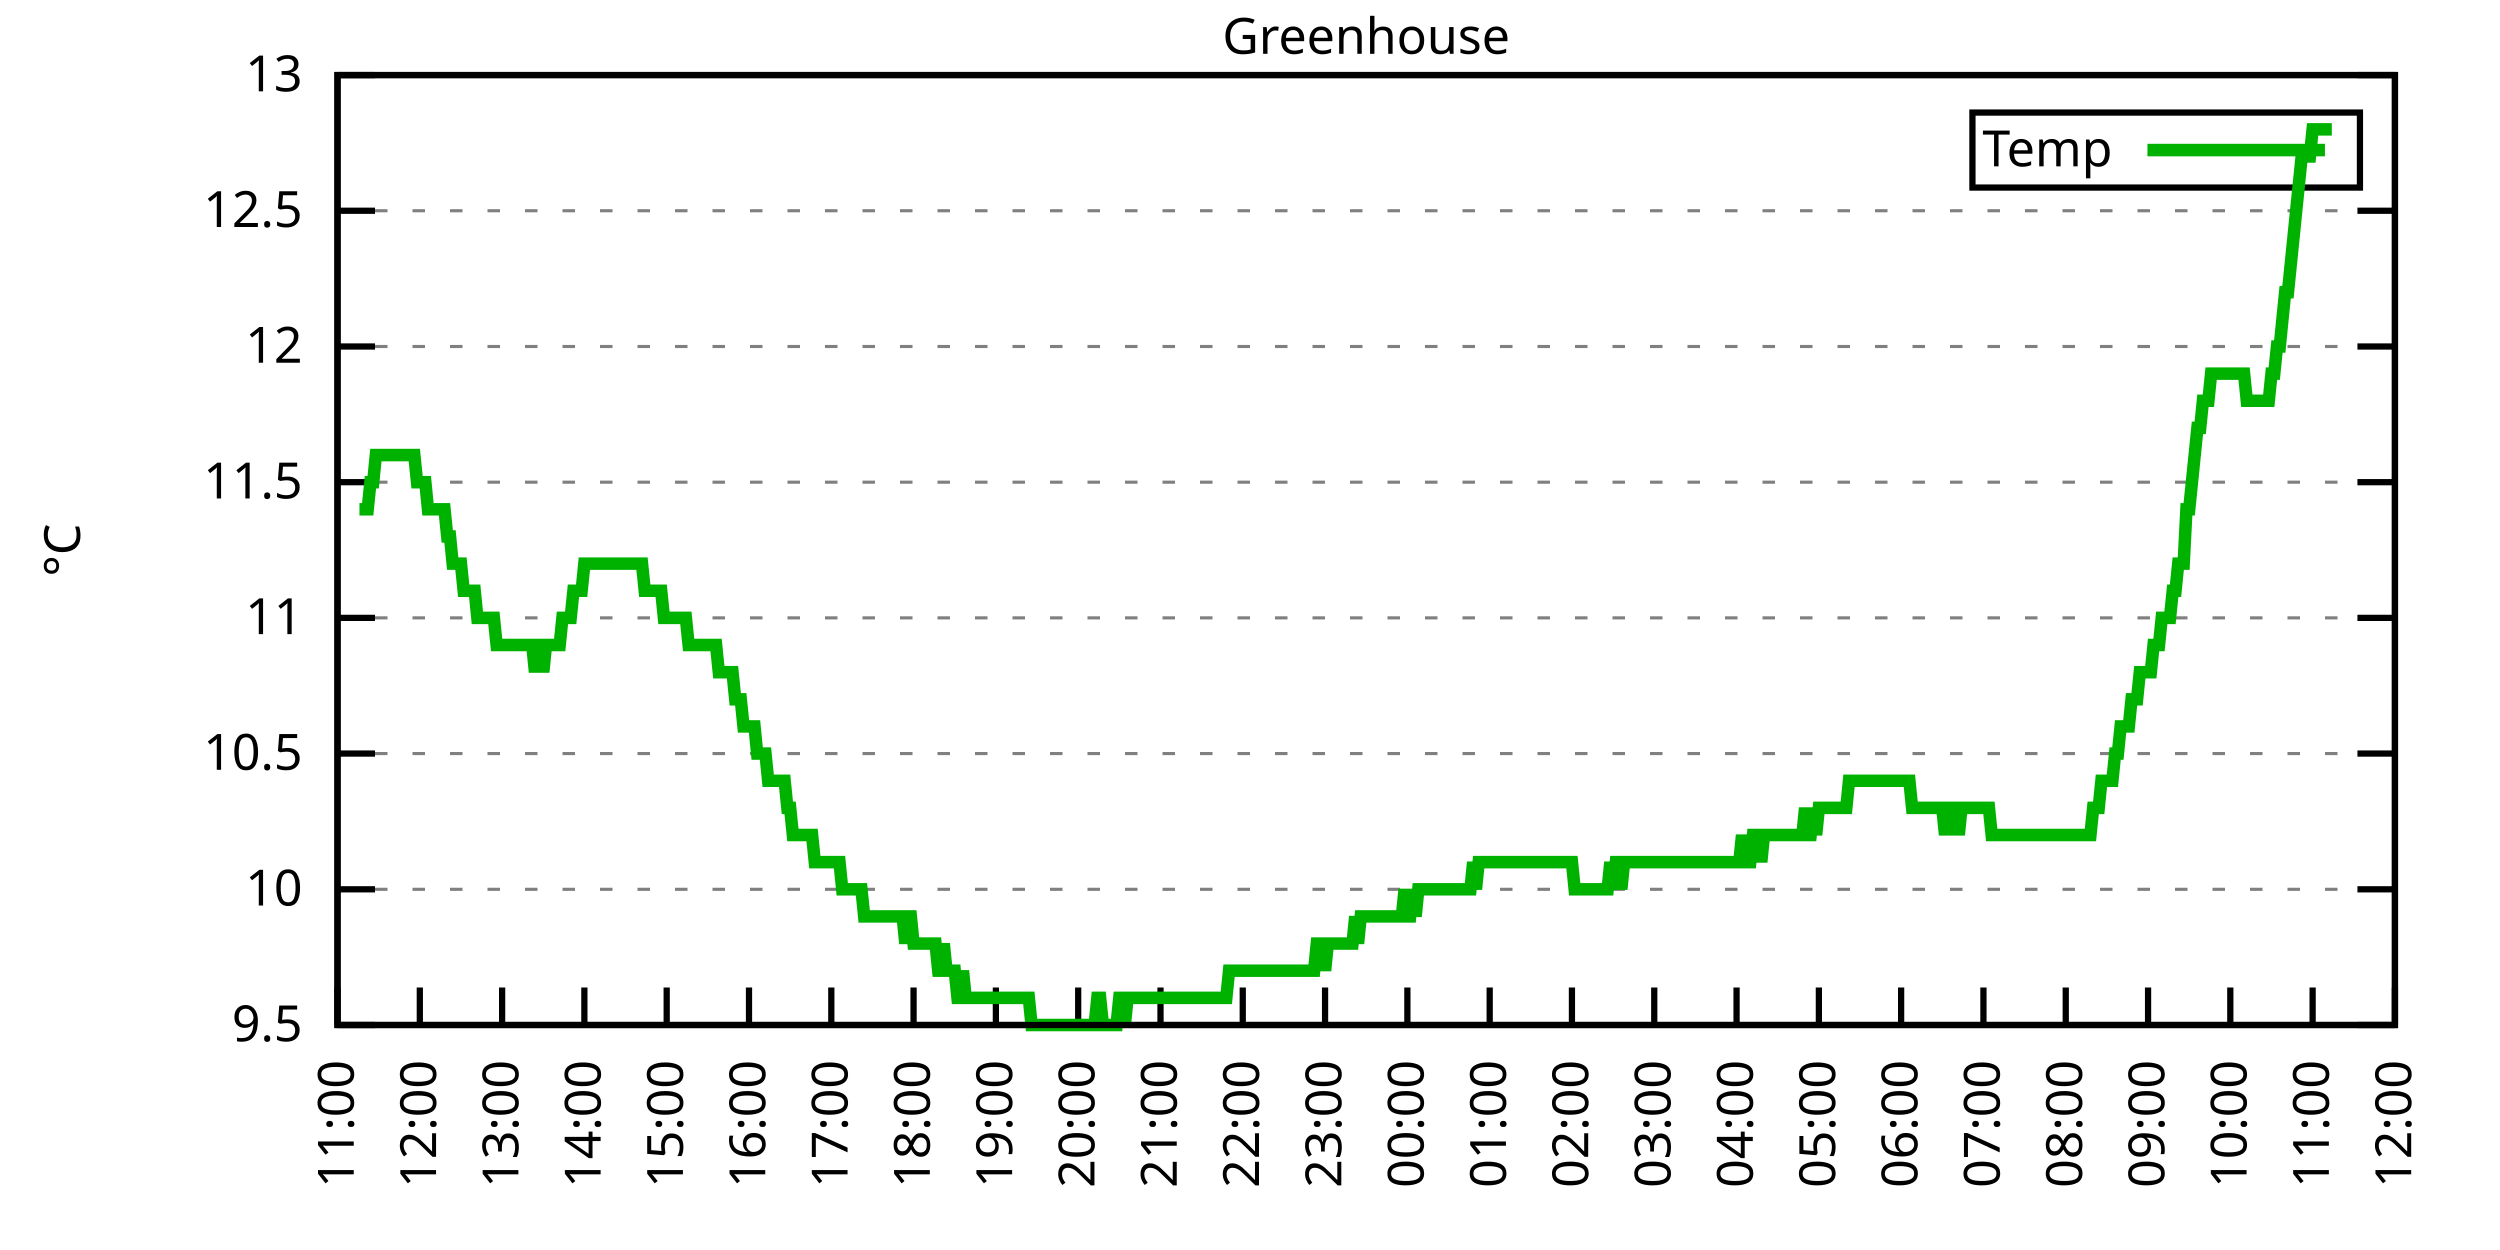
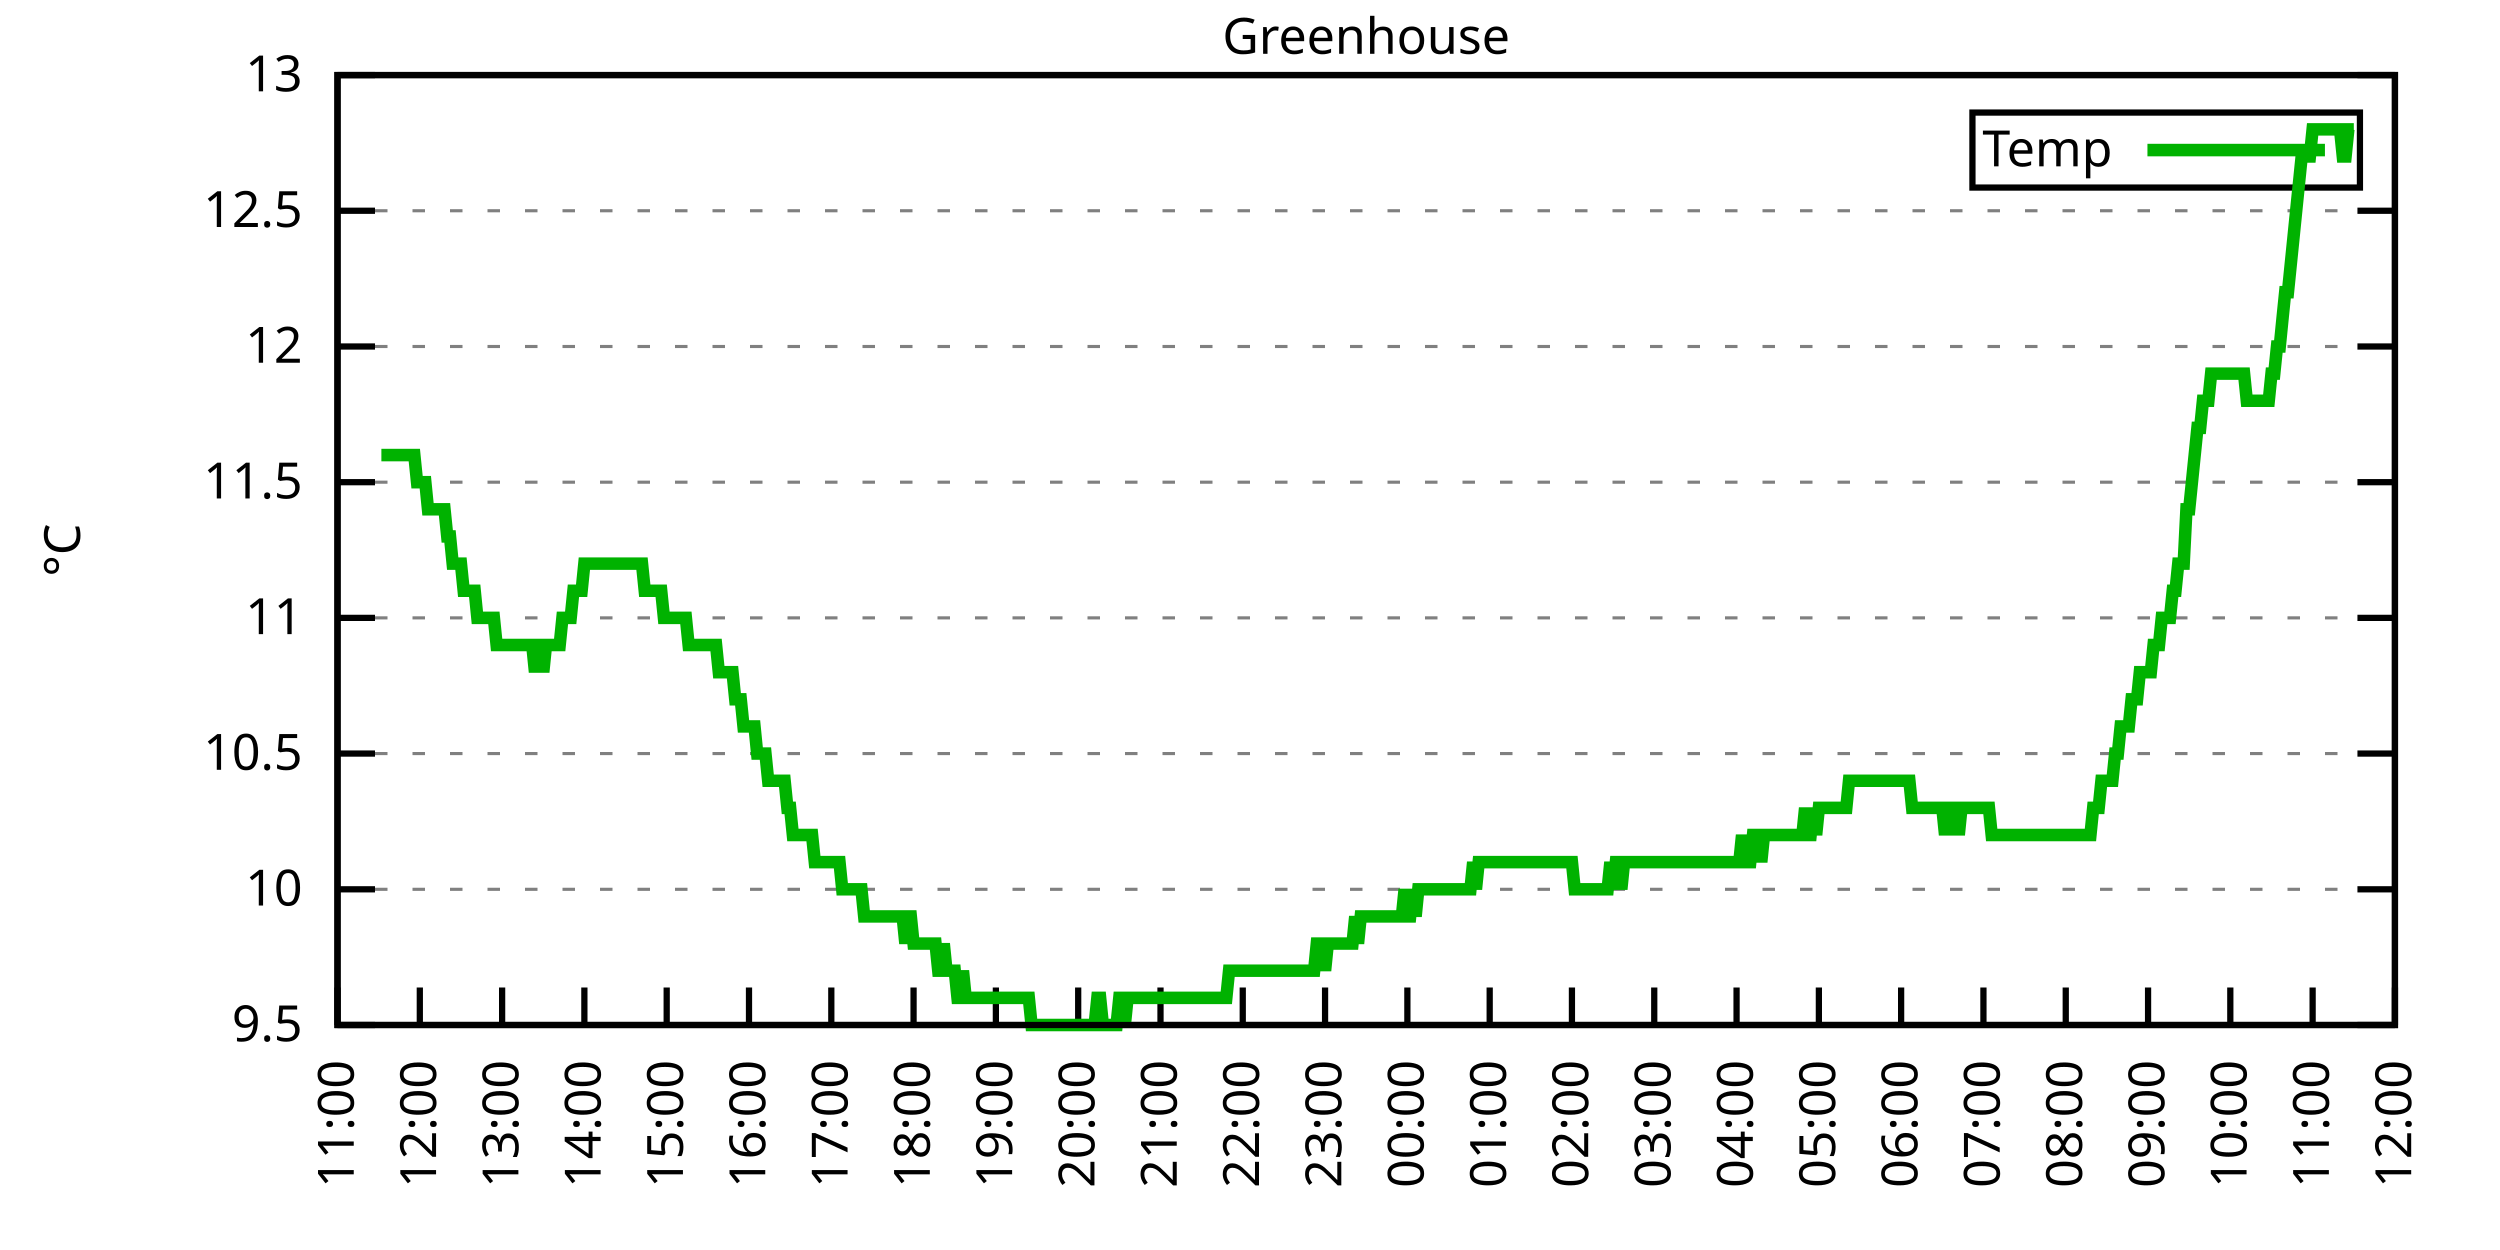
<svg xmlns="http://www.w3.org/2000/svg" xmlns:xlink="http://www.w3.org/1999/xlink" width="400" height="200" viewBox="0 0 400 200">
  <g id="gnuplot_canvas">
    <rect x="0" y="0" width="400" height="200" fill="none" />
    <defs>
      <circle id="gpDot" r="0.5" stroke-width="0.5" stroke="currentColor" />
      <path id="gpPt0" stroke-width="0.333" stroke="currentColor" d="M-1,0 h2 M0,-1 v2" />
      <path id="gpPt1" stroke-width="0.333" stroke="currentColor" d="M-1,-1 L1,1 M1,-1 L-1,1" />
      <path id="gpPt2" stroke-width="0.333" stroke="currentColor" d="M-1,0 L1,0 M0,-1 L0,1 M-1,-1 L1,1 M-1,1 L1,-1" />
      <rect id="gpPt3" stroke-width="0.333" stroke="currentColor" x="-1" y="-1" width="2" height="2" />
      <rect id="gpPt4" stroke-width="0.333" stroke="currentColor" fill="currentColor" x="-1" y="-1" width="2" height="2" />
      <circle id="gpPt5" stroke-width="0.333" stroke="currentColor" cx="0" cy="0" r="1" />
      <use xlink:href="#gpPt5" id="gpPt6" fill="currentColor" stroke="none" />
      <path id="gpPt7" stroke-width="0.333" stroke="currentColor" d="M0,-1.33 L-1.33,0.67 L1.33,0.67 z" />
      <use xlink:href="#gpPt7" id="gpPt8" fill="currentColor" stroke="none" />
      <use xlink:href="#gpPt7" id="gpPt9" stroke="currentColor" transform="rotate(180)" />
      <use xlink:href="#gpPt9" id="gpPt10" fill="currentColor" stroke="none" />
      <use xlink:href="#gpPt3" id="gpPt11" stroke="currentColor" transform="rotate(45)" />
      <use xlink:href="#gpPt11" id="gpPt12" fill="currentColor" stroke="none" />
      <path id="gpPt13" stroke-width="0.333" stroke="currentColor" d="M0,1.330 L1.265,0.411 L0.782,-1.067 L-0.782,-1.076 L-1.265,0.411 z" />
      <use xlink:href="#gpPt13" id="gpPt14" fill="currentColor" stroke="none" />
      <filter id="textbox" filterUnits="objectBoundingBox" x="0" y="0" height="1" width="1">
        <feFlood flood-color="white" flood-opacity="1" result="bgnd" />
        <feComposite in="SourceGraphic" in2="bgnd" operator="atop" />
      </filter>
      <filter id="greybox" filterUnits="objectBoundingBox" x="0" y="0" height="1" width="1">
        <feFlood flood-color="lightgrey" flood-opacity="1" result="grey" />
        <feComposite in="SourceGraphic" in2="grey" operator="atop" />
      </filter>
    </defs>
    <g fill="none" color="white" stroke="currentColor" stroke-width="1.00" stroke-linecap="butt" stroke-linejoin="miter">
</g>
    <g fill="none" color="black" stroke="currentColor" stroke-width="1.00" stroke-linecap="butt" stroke-linejoin="miter">
      <g stroke="none" shape-rendering="crispEdges">
        <polygon fill="rgb(255, 255, 255)" points="54.00,164.00 383.18,164.00 383.18,12.02 54.00,12.02 " />
      </g>
    </g>
    <g fill="none" color="black" stroke="currentColor" stroke-width="1.00" stroke-linecap="butt" stroke-linejoin="miter">
</g>
    <g fill="none" color="black" stroke="black" stroke-width="0.50" stroke-linecap="butt" stroke-linejoin="miter">
</g>
    <g fill="none" color="gray" stroke="currentColor" stroke-width="0.50" stroke-linecap="butt" stroke-linejoin="miter">
      <path stroke="gray" stroke-dasharray="2,4" class="gridline" d="M54.00,164.00 L383.19,164.00  " />
    </g>
    <g fill="none" color="gray" stroke="gray" stroke-width="1.00" stroke-linecap="butt" stroke-linejoin="miter">
</g>
    <g fill="none" color="black" stroke="currentColor" stroke-width="1.00" stroke-linecap="butt" stroke-linejoin="miter">
      <path stroke="black" d="M54.00,164.00 L60.00,164.00 M383.19,164.00 L377.19,164.00  " />
      <g transform="translate(48.40,166.60)" stroke="none" fill="black" font-family="Sans" font-size="8.00" text-anchor="end">
        <text>
          <tspan font-family="Sans"> 9.5</tspan>
        </text>
      </g>
    </g>
    <g fill="none" color="black" stroke="currentColor" stroke-width="1.00" stroke-linecap="butt" stroke-linejoin="miter">
</g>
    <g fill="none" color="black" stroke="black" stroke-width="0.50" stroke-linecap="butt" stroke-linejoin="miter">
</g>
    <g fill="none" color="gray" stroke="currentColor" stroke-width="0.50" stroke-linecap="butt" stroke-linejoin="miter">
      <path stroke="gray" stroke-dasharray="2,4" class="gridline" d="M54.00,142.29 L383.19,142.29  " />
    </g>
    <g fill="none" color="gray" stroke="gray" stroke-width="1.00" stroke-linecap="butt" stroke-linejoin="miter">
</g>
    <g fill="none" color="black" stroke="currentColor" stroke-width="1.00" stroke-linecap="butt" stroke-linejoin="miter">
      <path stroke="black" d="M54.00,142.29 L60.00,142.29 M383.19,142.29 L377.19,142.29  " />
      <g transform="translate(48.40,144.89)" stroke="none" fill="black" font-family="Sans" font-size="8.00" text-anchor="end">
        <text>
          <tspan font-family="Sans"> 10</tspan>
        </text>
      </g>
    </g>
    <g fill="none" color="black" stroke="currentColor" stroke-width="1.00" stroke-linecap="butt" stroke-linejoin="miter">
</g>
    <g fill="none" color="black" stroke="black" stroke-width="0.50" stroke-linecap="butt" stroke-linejoin="miter">
</g>
    <g fill="none" color="gray" stroke="currentColor" stroke-width="0.50" stroke-linecap="butt" stroke-linejoin="miter">
      <path stroke="gray" stroke-dasharray="2,4" class="gridline" d="M54.00,120.57 L383.19,120.57  " />
    </g>
    <g fill="none" color="gray" stroke="gray" stroke-width="1.00" stroke-linecap="butt" stroke-linejoin="miter">
</g>
    <g fill="none" color="black" stroke="currentColor" stroke-width="1.00" stroke-linecap="butt" stroke-linejoin="miter">
      <path stroke="black" d="M54.00,120.57 L60.00,120.57 M383.19,120.57 L377.19,120.57  " />
      <g transform="translate(48.40,123.17)" stroke="none" fill="black" font-family="Sans" font-size="8.00" text-anchor="end">
        <text>
          <tspan font-family="Sans"> 10.5</tspan>
        </text>
      </g>
    </g>
    <g fill="none" color="black" stroke="currentColor" stroke-width="1.00" stroke-linecap="butt" stroke-linejoin="miter">
</g>
    <g fill="none" color="black" stroke="black" stroke-width="0.50" stroke-linecap="butt" stroke-linejoin="miter">
</g>
    <g fill="none" color="gray" stroke="currentColor" stroke-width="0.50" stroke-linecap="butt" stroke-linejoin="miter">
      <path stroke="gray" stroke-dasharray="2,4" class="gridline" d="M54.00,98.86 L383.19,98.86  " />
    </g>
    <g fill="none" color="gray" stroke="gray" stroke-width="1.00" stroke-linecap="butt" stroke-linejoin="miter">
</g>
    <g fill="none" color="black" stroke="currentColor" stroke-width="1.00" stroke-linecap="butt" stroke-linejoin="miter">
      <path stroke="black" d="M54.00,98.86 L60.00,98.86 M383.19,98.86 L377.19,98.86  " />
      <g transform="translate(48.40,101.46)" stroke="none" fill="black" font-family="Sans" font-size="8.00" text-anchor="end">
        <text>
          <tspan font-family="Sans"> 11</tspan>
        </text>
      </g>
    </g>
    <g fill="none" color="black" stroke="currentColor" stroke-width="1.00" stroke-linecap="butt" stroke-linejoin="miter">
</g>
    <g fill="none" color="black" stroke="black" stroke-width="0.50" stroke-linecap="butt" stroke-linejoin="miter">
</g>
    <g fill="none" color="gray" stroke="currentColor" stroke-width="0.50" stroke-linecap="butt" stroke-linejoin="miter">
      <path stroke="gray" stroke-dasharray="2,4" class="gridline" d="M54.00,77.15 L383.19,77.15  " />
    </g>
    <g fill="none" color="gray" stroke="gray" stroke-width="1.00" stroke-linecap="butt" stroke-linejoin="miter">
</g>
    <g fill="none" color="black" stroke="currentColor" stroke-width="1.00" stroke-linecap="butt" stroke-linejoin="miter">
      <path stroke="black" d="M54.00,77.15 L60.00,77.15 M383.19,77.15 L377.19,77.15  " />
      <g transform="translate(48.40,79.75)" stroke="none" fill="black" font-family="Sans" font-size="8.00" text-anchor="end">
        <text>
          <tspan font-family="Sans"> 11.5</tspan>
        </text>
      </g>
    </g>
    <g fill="none" color="black" stroke="currentColor" stroke-width="1.00" stroke-linecap="butt" stroke-linejoin="miter">
</g>
    <g fill="none" color="black" stroke="black" stroke-width="0.50" stroke-linecap="butt" stroke-linejoin="miter">
</g>
    <g fill="none" color="gray" stroke="currentColor" stroke-width="0.50" stroke-linecap="butt" stroke-linejoin="miter">
      <path stroke="gray" stroke-dasharray="2,4" class="gridline" d="M54.00,55.44 L383.19,55.44  " />
    </g>
    <g fill="none" color="gray" stroke="gray" stroke-width="1.00" stroke-linecap="butt" stroke-linejoin="miter">
</g>
    <g fill="none" color="black" stroke="currentColor" stroke-width="1.00" stroke-linecap="butt" stroke-linejoin="miter">
      <path stroke="black" d="M54.00,55.44 L60.00,55.44 M383.19,55.44 L377.19,55.44  " />
      <g transform="translate(48.40,58.04)" stroke="none" fill="black" font-family="Sans" font-size="8.00" text-anchor="end">
        <text>
          <tspan font-family="Sans"> 12</tspan>
        </text>
      </g>
    </g>
    <g fill="none" color="black" stroke="currentColor" stroke-width="1.00" stroke-linecap="butt" stroke-linejoin="miter">
</g>
    <g fill="none" color="black" stroke="black" stroke-width="0.50" stroke-linecap="butt" stroke-linejoin="miter">
</g>
    <g fill="none" color="gray" stroke="currentColor" stroke-width="0.50" stroke-linecap="butt" stroke-linejoin="miter">
      <path stroke="gray" stroke-dasharray="2,4" class="gridline" d="M54.00,33.72 L383.19,33.72  " />
    </g>
    <g fill="none" color="gray" stroke="gray" stroke-width="1.00" stroke-linecap="butt" stroke-linejoin="miter">
</g>
    <g fill="none" color="black" stroke="currentColor" stroke-width="1.00" stroke-linecap="butt" stroke-linejoin="miter">
      <path stroke="black" d="M54.00,33.72 L60.00,33.72 M383.19,33.72 L377.19,33.72  " />
      <g transform="translate(48.40,36.32)" stroke="none" fill="black" font-family="Sans" font-size="8.00" text-anchor="end">
        <text>
          <tspan font-family="Sans"> 12.5</tspan>
        </text>
      </g>
    </g>
    <g fill="none" color="black" stroke="currentColor" stroke-width="1.00" stroke-linecap="butt" stroke-linejoin="miter">
</g>
    <g fill="none" color="black" stroke="black" stroke-width="0.50" stroke-linecap="butt" stroke-linejoin="miter">
</g>
    <g fill="none" color="gray" stroke="currentColor" stroke-width="0.50" stroke-linecap="butt" stroke-linejoin="miter">
      <path stroke="gray" stroke-dasharray="2,4" class="gridline" d="M54.00,12.01 L383.19,12.01  " />
    </g>
    <g fill="none" color="gray" stroke="gray" stroke-width="1.00" stroke-linecap="butt" stroke-linejoin="miter">
</g>
    <g fill="none" color="black" stroke="currentColor" stroke-width="1.00" stroke-linecap="butt" stroke-linejoin="miter">
      <path stroke="black" d="M54.00,12.01 L60.00,12.01 M383.19,12.01 L377.19,12.01  " />
      <g transform="translate(48.40,14.61)" stroke="none" fill="black" font-family="Sans" font-size="8.00" text-anchor="end">
        <text>
          <tspan font-family="Sans"> 13</tspan>
        </text>
      </g>
    </g>
    <g fill="none" color="black" stroke="currentColor" stroke-width="1.00" stroke-linecap="butt" stroke-linejoin="miter">
      <path stroke="black" d="M54.00,164.00 L54.00,158.00  " />
      <g transform="translate(56.60,169.60) rotate(270.00)" stroke="none" fill="black" font-family="Sans" font-size="8.00" text-anchor="end">
        <text>
          <tspan font-family="Sans">11:00</tspan>
        </text>
      </g>
    </g>
    <g fill="none" color="black" stroke="currentColor" stroke-width="1.00" stroke-linecap="butt" stroke-linejoin="miter">
      <path stroke="black" d="M67.17,164.00 L67.17,158.00  " />
      <g transform="translate(69.77,169.60) rotate(270.00)" stroke="none" fill="black" font-family="Sans" font-size="8.00" text-anchor="end">
        <text>
          <tspan font-family="Sans">12:00</tspan>
        </text>
      </g>
    </g>
    <g fill="none" color="black" stroke="currentColor" stroke-width="1.00" stroke-linecap="butt" stroke-linejoin="miter">
      <path stroke="black" d="M80.34,164.00 L80.34,158.00  " />
      <g transform="translate(82.94,169.60) rotate(270.00)" stroke="none" fill="black" font-family="Sans" font-size="8.00" text-anchor="end">
        <text>
          <tspan font-family="Sans">13:00</tspan>
        </text>
      </g>
    </g>
    <g fill="none" color="black" stroke="currentColor" stroke-width="1.00" stroke-linecap="butt" stroke-linejoin="miter">
      <path stroke="black" d="M93.50,164.00 L93.50,158.00  " />
      <g transform="translate(96.10,169.60) rotate(270.00)" stroke="none" fill="black" font-family="Sans" font-size="8.00" text-anchor="end">
        <text>
          <tspan font-family="Sans">14:00</tspan>
        </text>
      </g>
    </g>
    <g fill="none" color="black" stroke="currentColor" stroke-width="1.00" stroke-linecap="butt" stroke-linejoin="miter">
      <path stroke="black" d="M106.67,164.00 L106.67,158.00  " />
      <g transform="translate(109.27,169.60) rotate(270.00)" stroke="none" fill="black" font-family="Sans" font-size="8.00" text-anchor="end">
        <text>
          <tspan font-family="Sans">15:00</tspan>
        </text>
      </g>
    </g>
    <g fill="none" color="black" stroke="currentColor" stroke-width="1.00" stroke-linecap="butt" stroke-linejoin="miter">
      <path stroke="black" d="M119.84,164.00 L119.84,158.00  " />
      <g transform="translate(122.44,169.60) rotate(270.00)" stroke="none" fill="black" font-family="Sans" font-size="8.00" text-anchor="end">
        <text>
          <tspan font-family="Sans">16:00</tspan>
        </text>
      </g>
    </g>
    <g fill="none" color="black" stroke="currentColor" stroke-width="1.00" stroke-linecap="butt" stroke-linejoin="miter">
      <path stroke="black" d="M133.01,164.00 L133.01,158.00  " />
      <g transform="translate(135.61,169.60) rotate(270.00)" stroke="none" fill="black" font-family="Sans" font-size="8.00" text-anchor="end">
        <text>
          <tspan font-family="Sans">17:00</tspan>
        </text>
      </g>
    </g>
    <g fill="none" color="black" stroke="currentColor" stroke-width="1.00" stroke-linecap="butt" stroke-linejoin="miter">
      <path stroke="black" d="M146.17,164.00 L146.17,158.00  " />
      <g transform="translate(148.77,169.60) rotate(270.00)" stroke="none" fill="black" font-family="Sans" font-size="8.00" text-anchor="end">
        <text>
          <tspan font-family="Sans">18:00</tspan>
        </text>
      </g>
    </g>
    <g fill="none" color="black" stroke="currentColor" stroke-width="1.00" stroke-linecap="butt" stroke-linejoin="miter">
      <path stroke="black" d="M159.34,164.00 L159.34,158.00  " />
      <g transform="translate(161.94,169.60) rotate(270.00)" stroke="none" fill="black" font-family="Sans" font-size="8.00" text-anchor="end">
        <text>
          <tspan font-family="Sans">19:00</tspan>
        </text>
      </g>
    </g>
    <g fill="none" color="black" stroke="currentColor" stroke-width="1.00" stroke-linecap="butt" stroke-linejoin="miter">
      <path stroke="black" d="M172.51,164.00 L172.51,158.00  " />
      <g transform="translate(175.11,169.60) rotate(270.00)" stroke="none" fill="black" font-family="Sans" font-size="8.00" text-anchor="end">
        <text>
          <tspan font-family="Sans">20:00</tspan>
        </text>
      </g>
    </g>
    <g fill="none" color="black" stroke="currentColor" stroke-width="1.00" stroke-linecap="butt" stroke-linejoin="miter">
      <path stroke="black" d="M185.68,164.00 L185.68,158.00  " />
      <g transform="translate(188.28,169.60) rotate(270.00)" stroke="none" fill="black" font-family="Sans" font-size="8.00" text-anchor="end">
        <text>
          <tspan font-family="Sans">21:00</tspan>
        </text>
      </g>
    </g>
    <g fill="none" color="black" stroke="currentColor" stroke-width="1.00" stroke-linecap="butt" stroke-linejoin="miter">
      <path stroke="black" d="M198.84,164.00 L198.84,158.00  " />
      <g transform="translate(201.44,169.60) rotate(270.00)" stroke="none" fill="black" font-family="Sans" font-size="8.00" text-anchor="end">
        <text>
          <tspan font-family="Sans">22:00</tspan>
        </text>
      </g>
    </g>
    <g fill="none" color="black" stroke="currentColor" stroke-width="1.00" stroke-linecap="butt" stroke-linejoin="miter">
      <path stroke="black" d="M212.01,164.00 L212.01,158.00  " />
      <g transform="translate(214.61,169.60) rotate(270.00)" stroke="none" fill="black" font-family="Sans" font-size="8.00" text-anchor="end">
        <text>
          <tspan font-family="Sans">23:00</tspan>
        </text>
      </g>
    </g>
    <g fill="none" color="black" stroke="currentColor" stroke-width="1.00" stroke-linecap="butt" stroke-linejoin="miter">
      <path stroke="black" d="M225.18,164.00 L225.18,158.00  " />
      <g transform="translate(227.78,169.60) rotate(270.00)" stroke="none" fill="black" font-family="Sans" font-size="8.00" text-anchor="end">
        <text>
          <tspan font-family="Sans">00:00</tspan>
        </text>
      </g>
    </g>
    <g fill="none" color="black" stroke="currentColor" stroke-width="1.00" stroke-linecap="butt" stroke-linejoin="miter">
      <path stroke="black" d="M238.35,164.00 L238.35,158.00  " />
      <g transform="translate(240.95,169.60) rotate(270.00)" stroke="none" fill="black" font-family="Sans" font-size="8.00" text-anchor="end">
        <text>
          <tspan font-family="Sans">01:00</tspan>
        </text>
      </g>
    </g>
    <g fill="none" color="black" stroke="currentColor" stroke-width="1.00" stroke-linecap="butt" stroke-linejoin="miter">
      <path stroke="black" d="M251.51,164.00 L251.51,158.00  " />
      <g transform="translate(254.11,169.60) rotate(270.00)" stroke="none" fill="black" font-family="Sans" font-size="8.00" text-anchor="end">
        <text>
          <tspan font-family="Sans">02:00</tspan>
        </text>
      </g>
    </g>
    <g fill="none" color="black" stroke="currentColor" stroke-width="1.00" stroke-linecap="butt" stroke-linejoin="miter">
      <path stroke="black" d="M264.68,164.00 L264.68,158.00  " />
      <g transform="translate(267.28,169.60) rotate(270.00)" stroke="none" fill="black" font-family="Sans" font-size="8.00" text-anchor="end">
        <text>
          <tspan font-family="Sans">03:00</tspan>
        </text>
      </g>
    </g>
    <g fill="none" color="black" stroke="currentColor" stroke-width="1.00" stroke-linecap="butt" stroke-linejoin="miter">
      <path stroke="black" d="M277.85,164.00 L277.85,158.00  " />
      <g transform="translate(280.45,169.60) rotate(270.00)" stroke="none" fill="black" font-family="Sans" font-size="8.00" text-anchor="end">
        <text>
          <tspan font-family="Sans">04:00</tspan>
        </text>
      </g>
    </g>
    <g fill="none" color="black" stroke="currentColor" stroke-width="1.00" stroke-linecap="butt" stroke-linejoin="miter">
      <path stroke="black" d="M291.02,164.00 L291.02,158.00  " />
      <g transform="translate(293.62,169.60) rotate(270.00)" stroke="none" fill="black" font-family="Sans" font-size="8.00" text-anchor="end">
        <text>
          <tspan font-family="Sans">05:00</tspan>
        </text>
      </g>
    </g>
    <g fill="none" color="black" stroke="currentColor" stroke-width="1.00" stroke-linecap="butt" stroke-linejoin="miter">
      <path stroke="black" d="M304.18,164.00 L304.18,158.00  " />
      <g transform="translate(306.78,169.60) rotate(270.00)" stroke="none" fill="black" font-family="Sans" font-size="8.00" text-anchor="end">
        <text>
          <tspan font-family="Sans">06:00</tspan>
        </text>
      </g>
    </g>
    <g fill="none" color="black" stroke="currentColor" stroke-width="1.00" stroke-linecap="butt" stroke-linejoin="miter">
      <path stroke="black" d="M317.35,164.00 L317.35,158.00  " />
      <g transform="translate(319.95,169.60) rotate(270.00)" stroke="none" fill="black" font-family="Sans" font-size="8.00" text-anchor="end">
        <text>
          <tspan font-family="Sans">07:00</tspan>
        </text>
      </g>
    </g>
    <g fill="none" color="black" stroke="currentColor" stroke-width="1.00" stroke-linecap="butt" stroke-linejoin="miter">
      <path stroke="black" d="M330.52,164.00 L330.52,158.00  " />
      <g transform="translate(333.12,169.60) rotate(270.00)" stroke="none" fill="black" font-family="Sans" font-size="8.00" text-anchor="end">
        <text>
          <tspan font-family="Sans">08:00</tspan>
        </text>
      </g>
    </g>
    <g fill="none" color="black" stroke="currentColor" stroke-width="1.00" stroke-linecap="butt" stroke-linejoin="miter">
      <path stroke="black" d="M343.69,164.00 L343.69,158.00  " />
      <g transform="translate(346.29,169.60) rotate(270.00)" stroke="none" fill="black" font-family="Sans" font-size="8.00" text-anchor="end">
        <text>
          <tspan font-family="Sans">09:00</tspan>
        </text>
      </g>
    </g>
    <g fill="none" color="black" stroke="currentColor" stroke-width="1.00" stroke-linecap="butt" stroke-linejoin="miter">
      <path stroke="black" d="M356.85,164.00 L356.85,158.00  " />
      <g transform="translate(359.45,169.60) rotate(270.00)" stroke="none" fill="black" font-family="Sans" font-size="8.00" text-anchor="end">
        <text>
          <tspan font-family="Sans">10:00</tspan>
        </text>
      </g>
    </g>
    <g fill="none" color="black" stroke="currentColor" stroke-width="1.00" stroke-linecap="butt" stroke-linejoin="miter">
      <path stroke="black" d="M370.02,164.00 L370.02,158.00  " />
      <g transform="translate(372.62,169.60) rotate(270.00)" stroke="none" fill="black" font-family="Sans" font-size="8.00" text-anchor="end">
        <text>
          <tspan font-family="Sans">11:00</tspan>
        </text>
      </g>
    </g>
    <g fill="none" color="black" stroke="currentColor" stroke-width="1.00" stroke-linecap="butt" stroke-linejoin="miter">
      <path stroke="black" d="M383.19,164.00 L383.19,158.00  " />
      <g transform="translate(385.79,169.60) rotate(270.00)" stroke="none" fill="black" font-family="Sans" font-size="8.00" text-anchor="end">
        <text>
          <tspan font-family="Sans">12:00</tspan>
        </text>
      </g>
    </g>
    <g fill="none" color="black" stroke="currentColor" stroke-width="1.00" stroke-linecap="butt" stroke-linejoin="miter">
</g>
    <g fill="none" color="black" stroke="currentColor" stroke-width="1.00" stroke-linecap="butt" stroke-linejoin="miter">
      <path stroke="black" d="M54.00,12.01 L54.00,164.00 L383.19,164.00 L383.19,12.01 L54.00,12.01 Z  " />
    </g>
    <g fill="none" color="black" stroke="currentColor" stroke-width="1.00" stroke-linecap="butt" stroke-linejoin="miter">
</g>
    <g fill="none" color="black" stroke="currentColor" stroke-width="1.00" stroke-linecap="butt" stroke-linejoin="miter">
      <path stroke="black" d="M315.59,30.01 L315.59,18.01 L377.59,18.01 L377.59,30.01 L315.59,30.01 Z  " />
    </g>
    <g id="Greenhouse_plot_1">
      <g fill="none" color="white" stroke="black" stroke-width="2.00" stroke-linecap="butt" stroke-linejoin="miter">
</g>
      <g fill="none" color="black" stroke="currentColor" stroke-width="2.00" stroke-linecap="butt" stroke-linejoin="miter">
        <g transform="translate(337.99,26.61)" stroke="none" fill="black" font-family="Sans" font-size="8.00" text-anchor="end">
          <text>
            <tspan font-family="Sans">Temp</tspan>
          </text>
        </g>
      </g>
      <g fill="none" color="black" stroke="currentColor" stroke-width="2.00" stroke-linecap="butt" stroke-linejoin="miter">
-         <path stroke="rgb(  0, 178,   0)" d="M343.59,24.01 L371.99,24.01 M57.51,81.49 L57.95,81.49 L58.39,81.49 L58.83,81.49 L59.27,77.15 L59.71,77.15   L60.14,72.81 L60.58,72.81 L61.02,72.81 L61.46,72.81 L61.90,72.81 L62.34,72.81 L62.78,72.81 L63.22,72.81   L63.66,72.81 L64.10,72.81 L64.53,72.81 L64.97,72.81 L65.41,72.81 L65.85,72.81 L66.29,72.81 L66.73,77.15   L67.17,77.15 L67.61,77.15 L68.05,77.15 L68.48,81.49 L68.92,81.49 L69.36,81.49 L69.80,81.49 L70.24,81.49   L70.68,81.49 L71.12,81.49 L71.56,85.83 L72.00,85.83 L72.43,90.18 L72.87,90.18 L73.31,90.18 L73.75,90.18   L74.19,94.52 L74.63,94.52 L75.07,94.52 L75.51,94.52 L75.95,94.52 L76.38,98.86 L76.82,98.86 L77.26,98.86   L77.70,98.86 L78.14,98.86 L78.58,98.86 L79.02,98.86 L79.46,103.20 L79.90,103.20 L80.34,103.20 L80.77,103.20   L81.21,103.20 L81.65,103.20 L82.09,103.20 L82.53,103.20 L82.97,103.20 L83.41,103.20 L83.85,103.20 L84.29,103.20   L84.72,103.20 L85.16,103.20 L85.60,107.55 L86.04,103.20 L86.48,103.20 L86.92,107.55 L87.36,103.20 L87.80,103.20   L88.24,103.20 L88.67,103.20 L89.11,103.20 L89.55,103.20 L89.99,98.86 L90.43,98.86 L90.87,98.86 L91.31,98.86   L91.75,94.52 L92.19,94.52 L92.62,94.52 L93.06,94.52 L93.50,90.18 L93.94,90.18 L94.38,90.18 L94.82,90.18   L95.26,90.18 L95.70,90.18 L96.14,90.18 L96.58,90.18 L97.01,90.18 L97.45,90.18 L97.89,90.18 L98.33,90.18   L98.77,90.18 L99.21,90.18 L99.65,90.18 L100.09,90.18 L100.53,90.18 L100.96,90.18 L101.40,90.18 L101.84,90.18   L102.28,90.18 L102.72,90.18 L103.16,94.52 L103.60,94.52 L104.04,94.52 L104.48,94.52 L104.91,94.52 L105.35,94.52   L105.79,94.52 L106.23,98.86 L106.67,98.86 L107.11,98.86 L107.55,98.86 L107.99,98.86 L108.43,98.86 L108.87,98.86   L109.30,98.86 L109.74,98.86 L110.18,103.20 L110.62,103.20 L111.06,103.20 L111.50,103.20 L111.94,103.20 L112.38,103.20   L112.82,103.20 L113.25,103.20 L113.69,103.20 L114.13,103.20 L114.57,103.20 L115.01,107.55 L115.45,107.55 L115.89,107.55   L116.33,107.55 L116.77,107.55 L117.20,107.55 L117.64,111.89 L118.08,111.89 L118.52,111.89 L118.96,116.23 L119.40,116.23   L119.84,116.23 L120.28,116.23 L120.72,116.23 L121.15,120.57 L121.59,120.57 L122.03,120.57 L122.47,120.57 L122.91,124.92   L123.35,124.92 L123.79,124.92 L124.23,124.92 L124.67,124.92 L125.11,124.92 L125.54,124.92 L125.98,129.26 L126.42,129.26   L126.86,133.60 L127.30,133.60 L127.74,133.60 L128.18,133.60 L128.62,133.60 L129.06,133.60 L129.49,133.60 L129.93,133.60   L130.37,137.94 L130.81,137.94 L131.25,137.94 L131.69,137.94 L132.13,137.94 L132.57,137.94 L133.01,137.94 L133.44,137.94   L133.88,137.94 L134.32,137.94 L134.76,142.29 L135.20,142.29 L135.64,142.29 L136.08,142.29 L136.52,142.29 L136.96,142.29   L137.39,142.29 L137.83,142.29 L138.27,146.63 L138.71,146.63 L139.15,146.63 L139.59,146.63 L140.03,146.63 L140.47,146.63   L140.91,146.63 L141.35,146.63 L141.78,146.63 L142.22,146.63 L142.66,146.63 L143.10,146.63 L143.54,146.63 L143.98,146.63   L144.42,146.63 L144.86,150.97 L145.30,146.63 L145.73,146.63 L146.17,150.97 L146.61,150.97 L147.05,150.97 L147.49,150.97   L147.93,150.97 L148.37,150.97 L148.81,150.97 L149.25,150.97 L149.68,150.97 L150.12,155.31 L150.56,155.31 L151.00,150.97   L151.44,155.31 L151.88,155.31 L152.32,155.31 L152.76,155.31 L153.20,159.66 L153.63,159.66 L154.07,155.31 L154.51,159.66   L154.95,159.66 L155.39,159.66 L155.83,159.66 L156.27,159.66 L156.71,159.66 L157.15,159.66 L157.59,159.66 L158.02,159.66   L158.46,159.66 L158.90,159.66 L159.34,159.66 L159.78,159.66 L160.22,159.66 L160.66,159.66 L161.10,159.66 L161.54,159.66   L161.97,159.66 L162.41,159.66 L162.85,159.66 L163.29,159.66 L163.73,159.66 L164.17,159.66 L164.61,159.66 L165.05,164.00   L165.49,164.00 L165.92,164.00 L166.36,164.00 L166.80,164.00 L167.24,164.00 L167.68,164.00 L168.12,164.00 L168.56,164.00   L169.00,164.00 L169.44,164.00 L169.87,164.00 L170.31,164.00 L170.75,164.00 L171.19,164.00 L171.63,164.00 L172.07,164.00   L172.51,164.00 L172.95,164.00 L173.39,164.00 L173.83,164.00 L174.26,164.00 L174.70,164.00 L175.14,164.00 L175.58,159.66   L176.02,159.66 L176.46,164.00 L176.90,164.00 L177.34,164.00 L177.78,164.00 L178.21,164.00 L178.65,164.00 L179.09,159.66   L179.53,159.66 L179.97,164.00 L180.41,159.66 L180.85,159.66 L181.29,159.66 L181.73,159.66 L182.16,159.66 L182.60,159.66   L183.04,159.66 L183.48,159.66 L183.92,159.66 L184.36,159.66 L184.80,159.66 L185.24,159.66 L185.68,159.66 L186.11,159.66   L186.55,159.66 L186.99,159.66 L187.43,159.66 L187.87,159.66 L188.31,159.66 L188.75,159.66 L189.19,159.66 L189.63,159.66   L190.07,159.66 L190.50,159.66 L190.94,159.66 L191.38,159.66 L191.82,159.66 L192.26,159.66 L192.70,159.66 L193.14,159.66   L193.58,159.66 L194.02,159.66 L194.45,159.66 L194.89,159.66 L195.33,159.66 L195.77,159.66 L196.21,159.66 L196.65,155.31   L197.09,155.31 L197.53,155.31 L197.97,155.31 L198.40,155.31 L198.84,155.31 L199.28,155.31 L199.72,155.31 L200.16,155.31   L200.60,155.31 L201.04,155.31 L201.48,155.31 L201.92,155.31 L202.35,155.31 L202.79,155.31 L203.23,155.31 L203.67,155.31   L204.11,155.31 L204.55,155.31 L204.99,155.31 L205.43,155.31 L205.87,155.31 L206.31,155.31 L206.74,155.31 L207.18,155.31   L207.62,155.31 L208.06,155.31 L208.50,155.31 L208.94,155.31 L209.38,155.31 L209.82,155.31 L210.26,155.31 L210.69,150.97   L211.13,150.97 L211.57,150.97 L212.01,155.31 L212.45,150.97 L212.89,150.97 L213.33,150.97 L213.77,150.97 L214.21,150.97   L214.64,150.97 L215.08,150.97 L215.52,150.97 L215.96,150.97 L216.40,150.97 L216.84,146.63 L217.28,150.97 L217.72,146.63   L218.16,146.63 L218.60,146.63 L219.03,146.63 L219.47,146.63 L219.91,146.63 L220.35,146.63 L220.79,146.63 L221.23,146.63   L221.67,146.63 L222.11,146.63 L222.55,146.63 L222.98,146.63 L223.42,146.63 L223.86,146.63 L224.30,146.63 L224.74,142.29   L225.18,146.63 L225.62,146.63 L226.06,142.29 L226.50,146.63 L226.93,142.29 L227.37,142.29 L227.81,142.29 L228.25,142.29   L228.69,142.29 L229.13,142.29 L229.57,142.29 L230.01,142.29 L230.45,142.29 L230.88,142.29 L231.32,142.29 L231.76,142.29   L232.20,142.29 L232.64,142.29 L233.08,142.29 L233.52,142.29 L233.96,142.29 L234.40,142.29 L234.84,142.29 L235.27,142.29   L235.71,137.94 L236.15,142.29 L236.59,137.94 L237.03,137.94 L237.47,137.94 L237.91,137.94 L238.35,137.94 L238.79,137.94   L239.22,137.94 L239.66,137.94 L240.10,137.94 L240.54,137.94 L240.98,137.94 L241.42,137.94 L241.86,137.94 L242.30,137.94   L242.74,137.94 L243.17,137.94 L243.61,137.94 L244.05,137.94 L244.49,137.94 L244.93,137.94 L245.37,137.94 L245.81,137.94   L246.25,137.94 L246.69,137.94 L247.12,137.94 L247.56,137.94 L248.00,137.94 L248.44,137.94 L248.88,137.94 L249.32,137.94   L249.76,137.94 L250.20,137.94 L250.64,137.94 L251.08,137.94 L251.51,137.94 L251.95,142.29 L252.39,142.29 L252.83,142.29   L253.27,142.29 L253.71,142.29 L254.15,142.29 L254.59,142.29 L255.03,142.29 L255.46,142.29 L255.90,142.29 L256.34,142.29   L256.78,142.29 L257.22,142.29 L257.66,137.94 L258.10,142.29 L258.54,137.94 L258.98,137.94 L259.41,142.29 L259.85,137.94   L260.29,137.94 L260.73,137.94 L261.17,137.94 L261.61,137.94 L262.05,137.94 L262.49,137.94 L262.93,137.94 L263.36,137.94   L263.80,137.94 L264.24,137.94 L264.68,137.94 L265.12,137.94 L265.56,137.94 L266.00,137.94 L266.44,137.94 L266.88,137.94   L267.32,137.94 L267.75,137.94 L268.19,137.94 L268.63,137.94 L269.07,137.94 L269.51,137.94 L269.95,137.94 L270.39,137.94   L270.83,137.94 L271.27,137.94 L271.70,137.94 L272.14,137.94 L272.58,137.94 L273.02,137.94 L273.46,137.94 L273.90,137.94   L274.34,137.94 L274.78,137.94 L275.22,137.94 L275.65,137.94 L276.09,137.94 L276.53,137.94 L276.97,137.94 L277.41,137.94   L277.85,137.94 L278.29,137.94 L278.73,133.60 L279.17,137.94 L279.60,137.94 L280.04,137.94 L280.48,133.60 L280.92,133.60   L281.36,133.60 L281.80,137.94 L282.24,133.60 L282.68,133.60 L283.12,133.60 L283.56,133.60 L283.99,133.60 L284.43,133.60   L284.87,133.60 L285.31,133.60 L285.75,133.60 L286.19,133.60 L286.63,133.60 L287.07,133.60 L287.51,133.60 L287.94,133.60   L288.38,133.60 L288.82,129.26 L289.26,133.60 L289.70,133.60 L290.14,129.26 L290.58,133.60 L291.02,129.26 L291.46,129.26   L291.89,129.26 L292.33,129.26 L292.77,129.26 L293.21,129.26 L293.65,129.26 L294.09,129.26 L294.53,129.26 L294.97,129.26   L295.41,129.26 L295.84,124.92 L296.28,124.92 L296.72,124.92 L297.16,124.92 L297.60,124.92 L298.04,124.92 L298.48,124.92   L298.92,124.92 L299.36,124.92 L299.80,124.92 L300.23,124.92 L300.67,124.92 L301.11,124.92 L301.55,124.92 L301.99,124.92   L302.43,124.92 L302.87,124.92 L303.31,124.92 L303.75,124.92 L304.18,124.92 L304.62,124.92 L305.06,124.92 L305.50,124.92   L305.94,129.26 L306.38,129.26 L306.82,129.26 L307.26,129.26 L307.70,129.26 L308.13,129.26 L308.57,129.26 L309.01,129.26   L309.45,129.26 L309.89,129.26 L310.33,129.26 L310.77,129.26 L311.21,133.60 L311.65,129.26 L312.08,133.60 L312.52,129.26   L312.96,129.26 L313.40,133.60 L313.84,129.26 L314.28,129.26 L314.72,129.26 L315.16,129.26 L315.60,129.26 L316.04,129.26   L316.47,129.26 L316.91,129.26 L317.35,129.26 L317.79,129.26 L318.23,129.26 L318.67,133.60 L319.11,133.60 L319.55,133.60   L319.99,133.60 L320.42,133.60 L320.86,133.60 L321.30,133.60 L321.74,133.60 L322.18,133.60 L322.62,133.60 L323.06,133.60   L323.50,133.60 L323.94,133.60 L324.37,133.60 L324.81,133.60 L325.25,133.60 L325.69,133.60 L326.13,133.60 L326.57,133.60   L327.01,133.60 L327.45,133.60 L327.89,133.60 L328.33,133.60 L328.76,133.60 L329.20,133.60 L329.64,133.60 L330.08,133.60   L330.52,133.60 L330.96,133.60 L331.40,133.60 L331.84,133.60 L332.28,133.60 L332.71,133.60 L333.15,133.60 L333.59,133.60   L334.03,133.60 L334.47,133.60 L334.91,129.26 L335.35,129.26 L335.79,129.26 L336.23,124.92 L336.66,124.92 L337.10,124.92   L337.54,124.92 L337.98,124.92 L338.42,120.57 L338.86,120.57 L339.30,116.23 L339.74,116.23 L340.18,116.23 L340.61,116.23   L341.05,111.89 L341.49,111.89 L341.93,111.89 L342.37,107.55 L342.81,107.55 L343.25,107.55 L343.69,107.55 L344.13,107.55   L344.57,103.20 L345.00,103.20 L345.44,103.20 L345.88,98.86 L346.32,98.86 L346.76,98.86 L347.20,98.86 L347.64,94.52   L348.08,94.52 L348.52,90.18 L348.95,90.18 L349.39,90.18 L349.83,81.49 L350.27,81.49 L350.71,77.15 L351.15,72.81   L351.59,68.46 L352.03,68.46 L352.47,64.12 L352.90,64.12 L353.34,64.12 L353.78,59.78 L354.22,59.78 L354.66,59.78   L355.10,59.78 L355.54,59.78 L355.98,59.78 L356.42,59.78 L356.85,59.78 L357.29,59.78 L357.73,59.78 L358.17,59.78   L358.61,59.78 L359.05,59.78 L359.49,64.12 L359.93,64.12 L360.37,64.12 L360.81,64.12 L361.24,64.12 L361.68,64.12   L362.12,64.12 L362.56,64.12 L363.00,64.12 L363.44,59.78 L363.88,59.78 L364.32,55.44 L364.76,55.44 L365.19,51.09   L365.63,46.75 L366.07,46.75 L366.51,42.41 L366.95,38.07 L367.39,33.72 L367.83,29.38 L368.27,25.04 L368.71,25.04   L369.14,25.04 L369.58,25.04 L370.02,20.70 L370.46,20.70 L370.90,20.70 L371.34,20.70 L371.78,20.70 L372.22,20.70   L372.66,20.70 L373.09,20.70  " />
+         <path stroke="rgb(  0, 178,   0)" d="M343.59,24.01 L371.99,24.01 M61.02,72.81 L61.46,72.81 L61.90,72.81 L62.34,72.81 L62.78,72.81 L63.22,72.81   L63.66,72.81 L64.10,72.81 L64.53,72.81 L64.97,72.81 L65.41,72.81 L65.85,72.81 L66.29,72.81 L66.73,77.15   L67.17,77.15 L67.61,77.15 L68.05,77.15 L68.48,81.49 L68.92,81.49 L69.36,81.49 L69.80,81.49 L70.24,81.49   L70.68,81.49 L71.12,81.49 L71.56,85.83 L72.00,85.83 L72.43,90.18 L72.87,90.18 L73.31,90.18 L73.75,90.18   L74.19,94.52 L74.63,94.52 L75.07,94.52 L75.51,94.52 L75.95,94.52 L76.38,98.86 L76.82,98.86 L77.26,98.86   L77.70,98.86 L78.14,98.86 L78.58,98.86 L79.02,98.86 L79.46,103.20 L79.90,103.20 L80.34,103.20 L80.77,103.20   L81.21,103.20 L81.65,103.20 L82.09,103.20 L82.53,103.20 L82.97,103.20 L83.41,103.20 L83.85,103.20 L84.29,103.20   L84.72,103.20 L85.16,103.20 L85.60,107.55 L86.04,103.20 L86.48,103.20 L86.92,107.55 L87.36,103.20 L87.80,103.20   L88.24,103.20 L88.67,103.20 L89.11,103.20 L89.55,103.20 L89.99,98.86 L90.43,98.86 L90.87,98.86 L91.31,98.86   L91.75,94.52 L92.19,94.52 L92.62,94.52 L93.06,94.52 L93.50,90.18 L93.94,90.18 L94.38,90.18 L94.82,90.18   L95.26,90.18 L95.70,90.18 L96.14,90.18 L96.58,90.18 L97.01,90.18 L97.45,90.18 L97.89,90.18 L98.33,90.18   L98.77,90.18 L99.21,90.18 L99.65,90.18 L100.09,90.18 L100.53,90.18 L100.96,90.18 L101.40,90.18 L101.84,90.18   L102.28,90.18 L102.72,90.18 L103.16,94.52 L103.60,94.52 L104.04,94.52 L104.48,94.52 L104.91,94.52 L105.35,94.52   L105.79,94.52 L106.23,98.86 L106.67,98.86 L107.11,98.86 L107.55,98.86 L107.99,98.86 L108.43,98.86 L108.87,98.86   L109.30,98.86 L109.74,98.86 L110.18,103.20 L110.62,103.20 L111.06,103.20 L111.50,103.20 L111.94,103.20 L112.38,103.20   L112.82,103.20 L113.25,103.20 L113.69,103.20 L114.13,103.20 L114.57,103.20 L115.01,107.55 L115.45,107.55 L115.89,107.55   L116.33,107.55 L116.77,107.55 L117.20,107.55 L117.64,111.89 L118.08,111.89 L118.52,111.89 L118.96,116.23 L119.40,116.23   L119.84,116.23 L120.28,116.23 L120.72,116.23 L121.15,120.57 L121.59,120.57 L122.03,120.57 L122.47,120.57 L122.91,124.92   L123.35,124.92 L123.79,124.92 L124.23,124.92 L124.67,124.92 L125.11,124.92 L125.54,124.92 L125.98,129.26 L126.42,129.26   L126.86,133.60 L127.30,133.60 L127.74,133.60 L128.18,133.60 L128.62,133.60 L129.06,133.60 L129.49,133.60 L129.93,133.60   L130.37,137.94 L130.81,137.94 L131.25,137.94 L131.69,137.94 L132.13,137.94 L132.57,137.94 L133.01,137.94 L133.44,137.94   L133.88,137.94 L134.32,137.94 L134.76,142.29 L135.20,142.29 L135.64,142.29 L136.08,142.29 L136.52,142.29 L136.96,142.29   L137.39,142.29 L137.83,142.29 L138.27,146.63 L138.71,146.63 L139.15,146.63 L139.59,146.63 L140.03,146.63 L140.47,146.63   L140.91,146.63 L141.35,146.63 L141.78,146.63 L142.22,146.63 L142.66,146.63 L143.10,146.63 L143.54,146.63 L143.98,146.63   L144.42,146.63 L144.86,150.97 L145.30,146.63 L145.73,146.63 L146.17,150.97 L146.61,150.97 L147.05,150.97 L147.49,150.97   L147.93,150.97 L148.37,150.97 L148.81,150.97 L149.25,150.97 L149.68,150.97 L150.12,155.31 L150.56,155.31 L151.00,150.97   L151.44,155.31 L151.88,155.31 L152.32,155.31 L152.76,155.31 L153.20,159.66 L153.63,159.66 L154.07,155.31 L154.51,159.66   L154.95,159.66 L155.39,159.66 L155.83,159.66 L156.27,159.66 L156.71,159.66 L157.15,159.66 L157.59,159.66 L158.02,159.66   L158.46,159.66 L158.90,159.66 L159.34,159.66 L159.78,159.66 L160.22,159.66 L160.66,159.66 L161.10,159.66 L161.54,159.66   L161.97,159.66 L162.41,159.66 L162.85,159.66 L163.29,159.66 L163.73,159.66 L164.17,159.66 L164.61,159.66 L165.05,164.00   L165.49,164.00 L165.92,164.00 L166.36,164.00 L166.80,164.00 L167.24,164.00 L167.68,164.00 L168.12,164.00 L168.56,164.00   L169.00,164.00 L169.44,164.00 L169.87,164.00 L170.31,164.00 L170.75,164.00 L171.19,164.00 L171.63,164.00 L172.07,164.00   L172.51,164.00 L172.95,164.00 L173.39,164.00 L173.83,164.00 L174.26,164.00 L174.70,164.00 L175.14,164.00 L175.58,159.66   L176.02,159.66 L176.46,164.00 L176.90,164.00 L177.34,164.00 L177.78,164.00 L178.21,164.00 L178.65,164.00 L179.09,159.66   L179.53,159.66 L179.97,164.00 L180.41,159.66 L180.85,159.66 L181.29,159.66 L181.73,159.66 L182.16,159.66 L182.60,159.66   L183.04,159.66 L183.48,159.66 L183.92,159.66 L184.36,159.66 L184.80,159.66 L185.24,159.66 L185.68,159.66 L186.11,159.66   L186.55,159.66 L186.99,159.66 L187.43,159.66 L187.87,159.66 L188.31,159.66 L188.75,159.66 L189.19,159.66 L189.63,159.66   L190.07,159.66 L190.50,159.66 L190.94,159.66 L191.38,159.66 L191.82,159.66 L192.26,159.66 L192.70,159.66 L193.14,159.66   L193.58,159.66 L194.02,159.66 L194.45,159.66 L194.89,159.66 L195.33,159.66 L195.77,159.66 L196.21,159.66 L196.65,155.31   L197.09,155.31 L197.53,155.31 L197.97,155.31 L198.40,155.31 L198.84,155.31 L199.28,155.31 L199.72,155.31 L200.16,155.31   L200.60,155.31 L201.04,155.31 L201.48,155.31 L201.92,155.31 L202.35,155.31 L202.79,155.31 L203.23,155.31 L203.67,155.31   L204.11,155.31 L204.55,155.31 L204.99,155.31 L205.43,155.31 L205.87,155.31 L206.31,155.31 L206.74,155.31 L207.18,155.31   L207.62,155.31 L208.06,155.31 L208.50,155.31 L208.94,155.31 L209.38,155.31 L209.82,155.31 L210.26,155.31 L210.69,150.97   L211.13,150.97 L211.57,150.97 L212.01,155.31 L212.45,150.97 L212.89,150.97 L213.33,150.97 L213.77,150.97 L214.21,150.97   L214.64,150.97 L215.08,150.97 L215.52,150.97 L215.96,150.97 L216.40,150.97 L216.84,146.63 L217.28,150.97 L217.72,146.63   L218.16,146.63 L218.60,146.63 L219.03,146.63 L219.47,146.63 L219.91,146.63 L220.35,146.63 L220.79,146.63 L221.23,146.63   L221.67,146.63 L222.11,146.63 L222.55,146.63 L222.98,146.63 L223.42,146.63 L223.86,146.63 L224.30,146.63 L224.74,142.29   L225.18,146.63 L225.62,146.63 L226.06,142.29 L226.50,146.63 L226.93,142.29 L227.37,142.29 L227.81,142.29 L228.25,142.29   L228.69,142.29 L229.13,142.29 L229.57,142.29 L230.01,142.29 L230.45,142.29 L230.88,142.29 L231.32,142.29 L231.76,142.29   L232.20,142.29 L232.64,142.29 L233.08,142.29 L233.52,142.29 L233.96,142.29 L234.40,142.29 L234.84,142.29 L235.27,142.29   L235.71,137.94 L236.15,142.29 L236.59,137.94 L237.03,137.94 L237.47,137.94 L237.91,137.94 L238.35,137.94 L238.79,137.94   L239.22,137.94 L239.66,137.94 L240.10,137.94 L240.54,137.94 L240.98,137.94 L241.42,137.94 L241.86,137.94 L242.30,137.94   L242.74,137.94 L243.17,137.94 L243.61,137.94 L244.05,137.94 L244.49,137.94 L244.93,137.94 L245.37,137.94 L245.81,137.94   L246.25,137.94 L246.69,137.94 L247.12,137.94 L247.56,137.94 L248.00,137.94 L248.44,137.94 L248.88,137.94 L249.32,137.94   L249.76,137.94 L250.20,137.94 L250.64,137.94 L251.08,137.94 L251.51,137.94 L251.95,142.29 L252.39,142.29 L252.83,142.29   L253.27,142.29 L253.71,142.29 L254.15,142.29 L254.59,142.29 L255.03,142.29 L255.46,142.29 L255.90,142.29 L256.34,142.29   L256.78,142.29 L257.22,142.29 L257.66,137.94 L258.10,142.29 L258.54,137.94 L258.98,137.94 L259.41,142.29 L259.85,137.94   L260.29,137.94 L260.73,137.94 L261.17,137.94 L261.61,137.94 L262.05,137.94 L262.49,137.94 L262.93,137.94 L263.36,137.94   L263.80,137.94 L264.24,137.94 L264.68,137.94 L265.12,137.94 L265.56,137.94 L266.00,137.94 L266.44,137.94 L266.88,137.94   L267.32,137.94 L267.75,137.94 L268.19,137.94 L268.63,137.94 L269.07,137.94 L269.51,137.94 L269.95,137.94 L270.39,137.94   L270.83,137.94 L271.27,137.94 L271.70,137.94 L272.14,137.94 L272.58,137.94 L273.02,137.94 L273.46,137.94 L273.90,137.94   L274.34,137.94 L274.78,137.94 L275.22,137.94 L275.65,137.94 L276.09,137.94 L276.53,137.94 L276.97,137.94 L277.41,137.94   L277.85,137.94 L278.29,137.94 L278.73,133.60 L279.17,137.94 L279.60,137.94 L280.04,137.94 L280.48,133.60 L280.92,133.60   L281.36,133.60 L281.80,137.94 L282.24,133.60 L282.68,133.60 L283.12,133.60 L283.56,133.60 L283.99,133.60 L284.43,133.60   L284.87,133.60 L285.31,133.60 L285.75,133.60 L286.19,133.60 L286.63,133.60 L287.07,133.60 L287.51,133.60 L287.94,133.60   L288.38,133.60 L288.82,129.26 L289.26,133.60 L289.70,133.60 L290.14,129.26 L290.58,133.60 L291.02,129.26 L291.46,129.26   L291.89,129.26 L292.33,129.26 L292.77,129.26 L293.21,129.26 L293.65,129.26 L294.09,129.26 L294.53,129.26 L294.97,129.26   L295.41,129.26 L295.84,124.92 L296.28,124.92 L296.72,124.92 L297.16,124.92 L297.60,124.92 L298.04,124.92 L298.48,124.92   L298.92,124.92 L299.36,124.92 L299.80,124.92 L300.23,124.92 L300.67,124.92 L301.11,124.92 L301.55,124.92 L301.99,124.92   L302.43,124.92 L302.87,124.92 L303.31,124.92 L303.75,124.92 L304.18,124.92 L304.62,124.92 L305.06,124.92 L305.50,124.92   L305.94,129.26 L306.38,129.26 L306.82,129.26 L307.26,129.26 L307.70,129.26 L308.13,129.26 L308.57,129.26 L309.01,129.26   L309.45,129.26 L309.89,129.26 L310.33,129.26 L310.77,129.26 L311.21,133.60 L311.65,129.26 L312.08,133.60 L312.52,129.26   L312.96,129.26 L313.40,133.60 L313.84,129.26 L314.28,129.26 L314.72,129.26 L315.16,129.26 L315.60,129.26 L316.04,129.26   L316.47,129.26 L316.91,129.26 L317.35,129.26 L317.79,129.26 L318.23,129.26 L318.67,133.60 L319.11,133.60 L319.55,133.60   L319.99,133.60 L320.42,133.60 L320.86,133.60 L321.30,133.60 L321.74,133.60 L322.18,133.60 L322.62,133.60 L323.06,133.60   L323.50,133.60 L323.94,133.60 L324.37,133.60 L324.81,133.60 L325.25,133.60 L325.69,133.60 L326.13,133.60 L326.57,133.60   L327.01,133.60 L327.45,133.60 L327.89,133.60 L328.33,133.60 L328.76,133.60 L329.20,133.60 L329.64,133.60 L330.08,133.60   L330.52,133.60 L330.96,133.60 L331.40,133.60 L331.84,133.60 L332.28,133.60 L332.71,133.60 L333.15,133.60 L333.59,133.60   L334.03,133.60 L334.47,133.60 L334.91,129.26 L335.35,129.26 L335.79,129.26 L336.23,124.92 L336.66,124.92 L337.10,124.92   L337.54,124.92 L337.98,124.92 L338.42,120.57 L338.86,120.57 L339.30,116.23 L339.74,116.23 L340.18,116.23 L340.61,116.23   L341.05,111.89 L341.49,111.89 L341.93,111.89 L342.37,107.55 L342.81,107.55 L343.25,107.55 L343.69,107.55 L344.13,107.55   L344.57,103.20 L345.00,103.20 L345.44,103.20 L345.88,98.86 L346.32,98.86 L346.76,98.86 L347.20,98.86 L347.64,94.52   L348.08,94.52 L348.52,90.18 L348.95,90.18 L349.39,90.18 L349.83,81.49 L350.27,81.49 L350.71,77.15 L351.15,72.81   L351.59,68.46 L352.03,68.46 L352.47,64.12 L352.90,64.12 L353.34,64.12 L353.78,59.78 L354.22,59.78 L354.66,59.78   L355.10,59.78 L355.54,59.78 L355.98,59.78 L356.42,59.78 L356.85,59.78 L357.29,59.78 L357.73,59.78 L358.17,59.78   L358.61,59.78 L359.05,59.78 L359.49,64.12 L359.93,64.12 L360.37,64.12 L360.81,64.12 L361.24,64.12 L361.68,64.12   L362.12,64.12 L362.56,64.12 L363.00,64.12 L363.44,59.78 L363.88,59.78 L364.32,55.44 L364.76,55.44 L365.19,51.09   L365.63,46.75 L366.07,46.75 L366.51,42.41 L366.95,38.07 L367.39,33.72 L367.83,29.38 L368.27,25.04 L368.71,25.04   L369.14,25.04 L369.58,25.04 L370.02,20.70 L370.46,20.70 L370.90,20.70 L371.34,20.70 L371.78,20.70 L372.22,20.70   L372.66,20.70 L373.09,20.70 L373.53,20.70 L373.97,20.70 L374.41,20.70 L374.85,25.04 L375.29,25.04 L375.73,20.70   L376.17,20.70 L376.61,20.70  " />
      </g>
    </g>
    <g fill="none" color="black" stroke="currentColor" stroke-width="2.00" stroke-linecap="butt" stroke-linejoin="miter">
</g>
    <g fill="none" color="black" stroke="black" stroke-width="1.00" stroke-linecap="butt" stroke-linejoin="miter">
</g>
    <g fill="none" color="black" stroke="currentColor" stroke-width="1.00" stroke-linecap="butt" stroke-linejoin="miter">
      <path stroke="black" d="M54.00,12.01 L54.00,164.00 L383.19,164.00 L383.19,12.01 L54.00,12.01 Z  " />
      <g transform="translate(12.80,88.01) rotate(270.00)" stroke="none" fill="black" font-family="Sans" font-size="8.00" text-anchor="middle">
        <text>
          <tspan font-family="Sans">°C</tspan>
        </text>
      </g>
    </g>
    <g fill="none" color="black" stroke="currentColor" stroke-width="1.00" stroke-linecap="butt" stroke-linejoin="miter">
</g>
    <g fill="none" color="black" stroke="currentColor" stroke-width="1.00" stroke-linecap="butt" stroke-linejoin="miter">
      <g transform="translate(218.59,8.61)" stroke="none" fill="black" font-family="Sans" font-size="8.00" text-anchor="middle">
        <text>
          <tspan font-family="Sans">Greenhouse</tspan>
        </text>
      </g>
    </g>
    <g fill="none" color="black" stroke="currentColor" stroke-width="1.00" stroke-linecap="butt" stroke-linejoin="miter">
</g>
  </g>
</svg>
